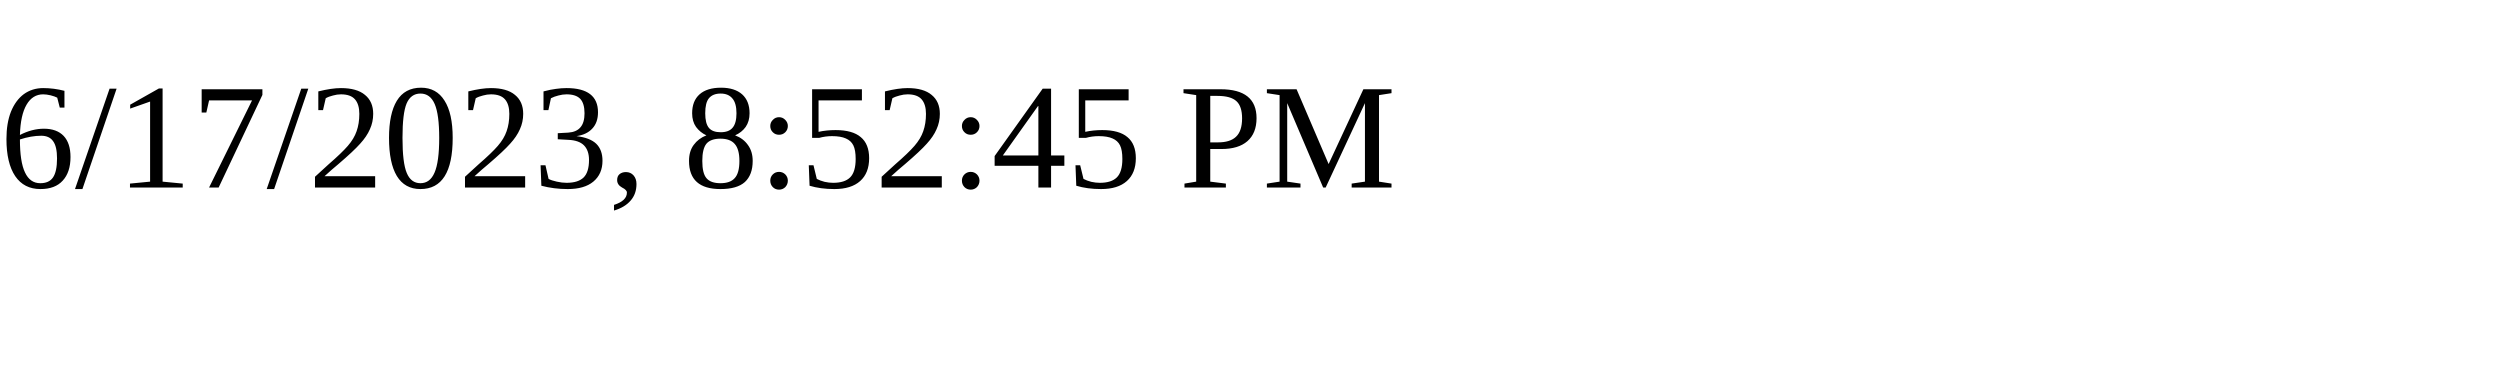
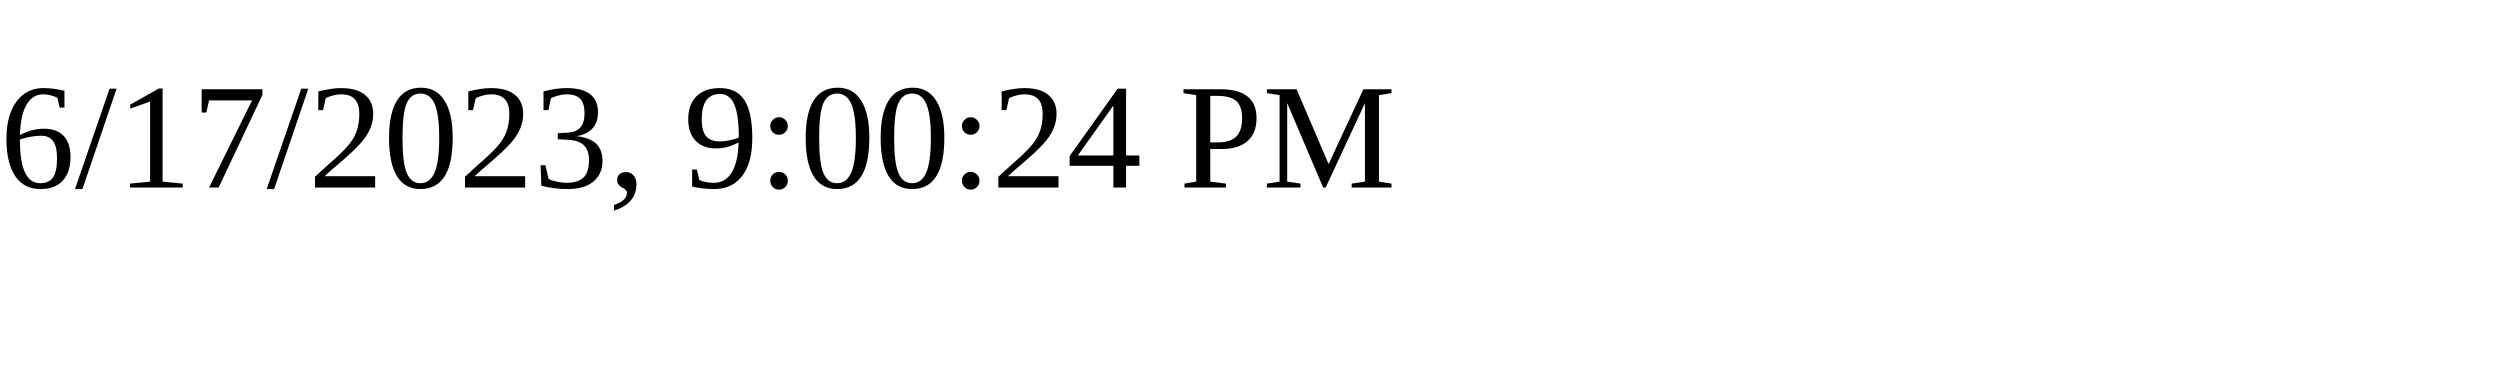
<svg xmlns="http://www.w3.org/2000/svg" height="30" width="200">
-   <text x="0" y="15">6/17/2023, 8:52:45 PM</text>
+   <text x="0" y="15">6/17/2023, 9:00:24 PM</text>
</svg>
